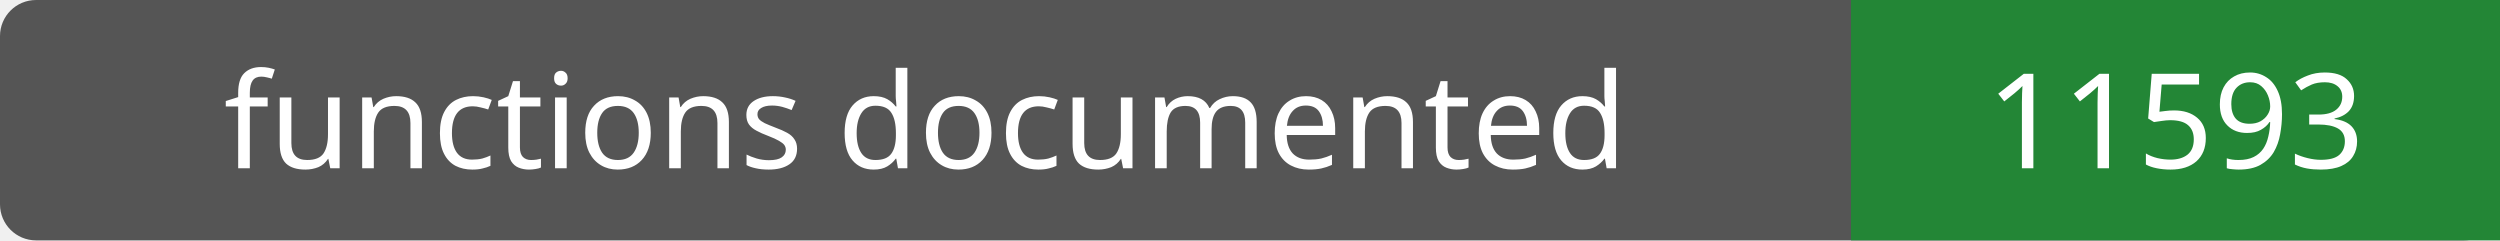
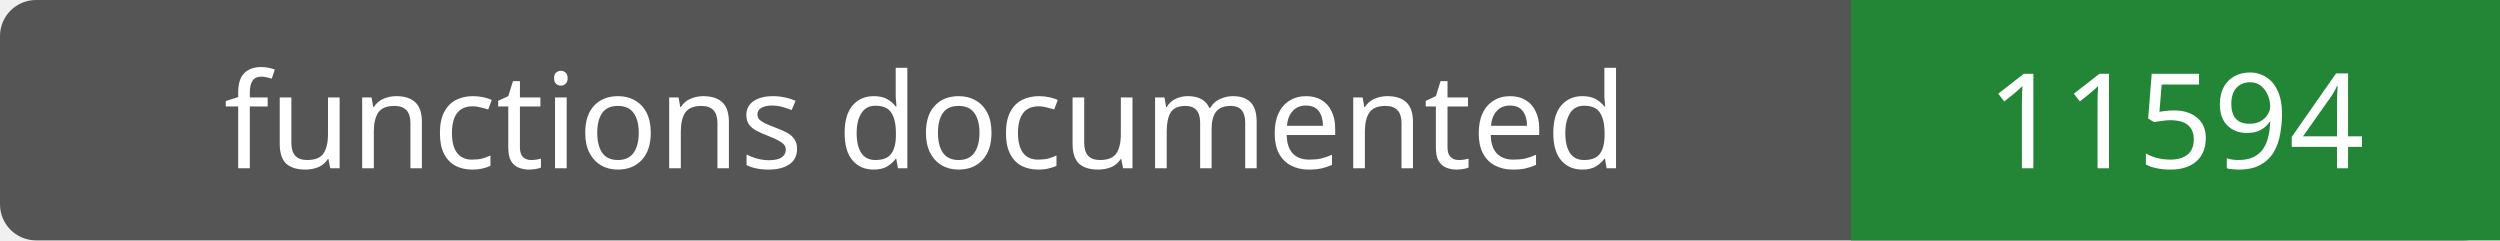
- <svg xmlns="http://www.w3.org/2000/svg" width="208" height="20" role="img" aria-label="functions documented: 11593">
+ <svg xmlns="http://www.w3.org/2000/svg" width="208" height="20" role="img" aria-label="functions documented: 11594">
  <rect width="208" height="20" rx="3" fill="#555" />
  <path fill="#238636" d="M154 0h54v20H154z" />
  <g fill="#fff" text-anchor="middle" font-family="Verdana,sans-serif" font-size="11">
    <text x="77.0" y="14">functions documented</text>
-     <text x="181.0" y="14">11593</text>
+     <text x="181.0" y="14">11594</text>
  </g>
</svg>
